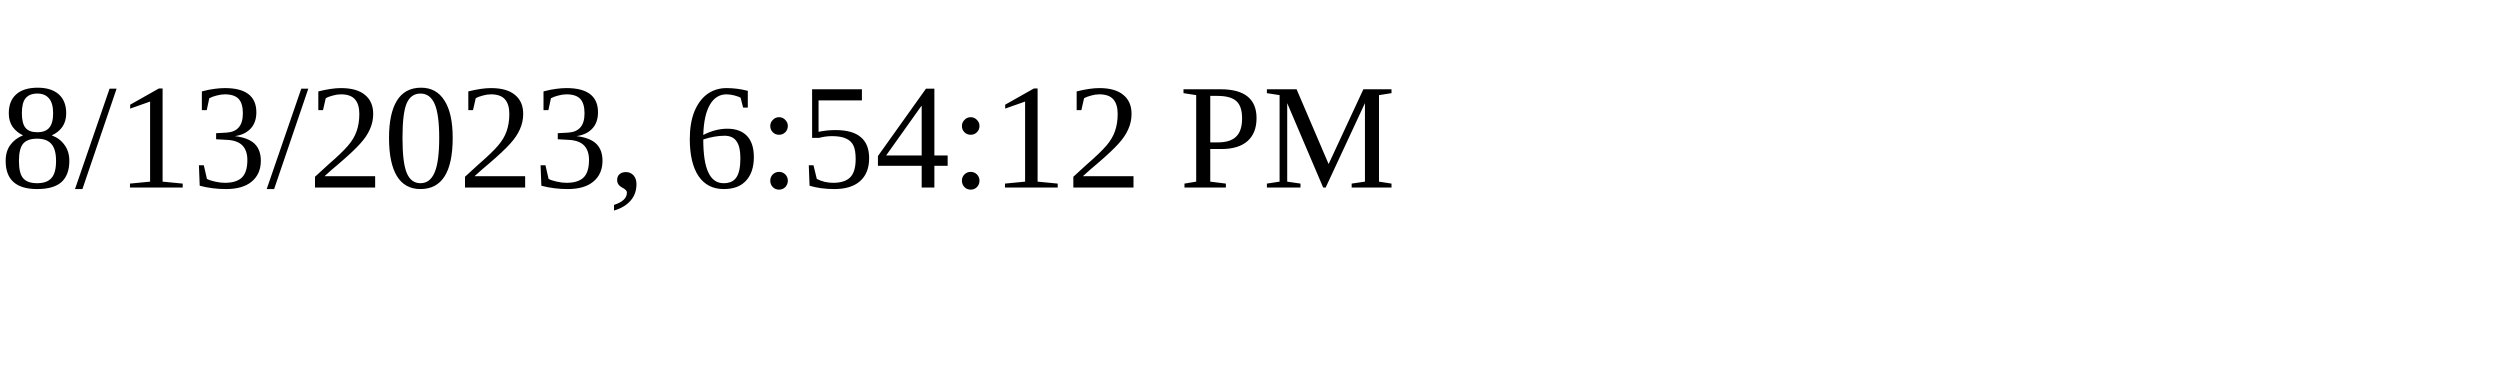
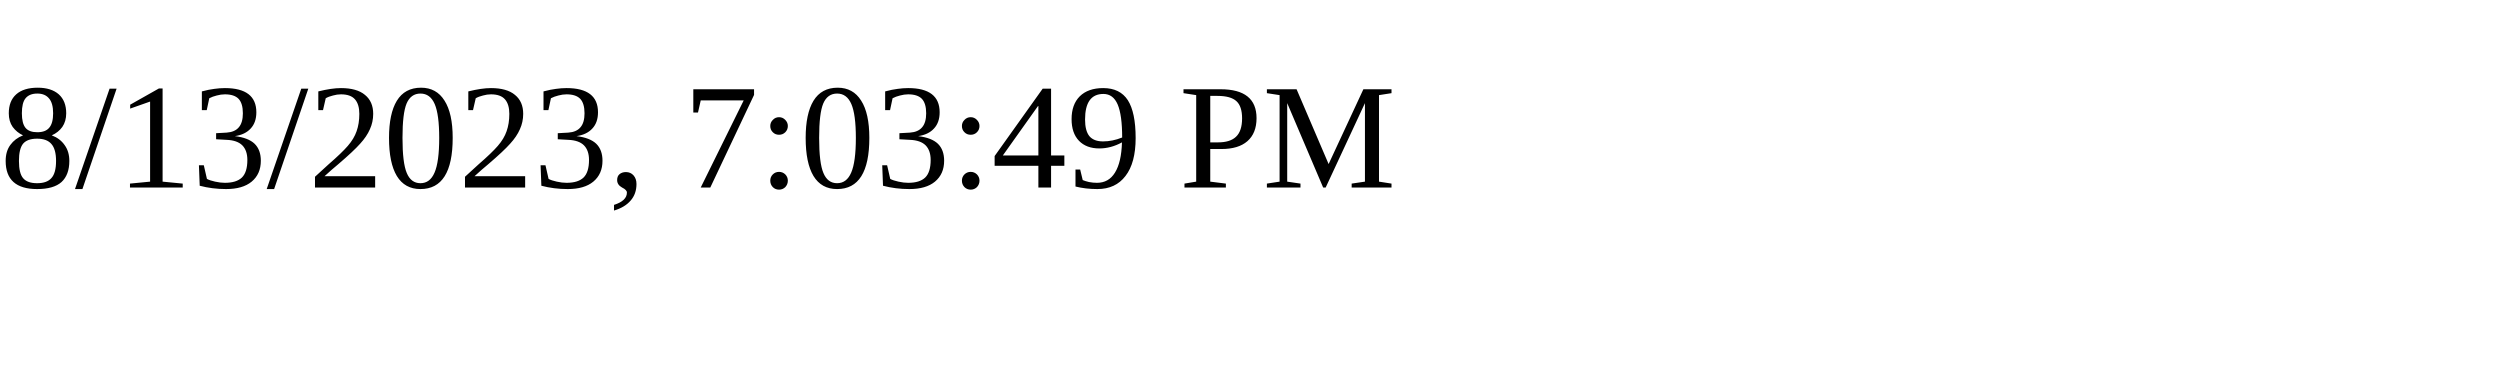
<svg xmlns="http://www.w3.org/2000/svg" height="30" width="200">
-   <text x="0" y="15">8/13/2023, 6:54:12 PM</text>
+   <text x="0" y="15">8/13/2023, 7:03:49 PM</text>
</svg>
